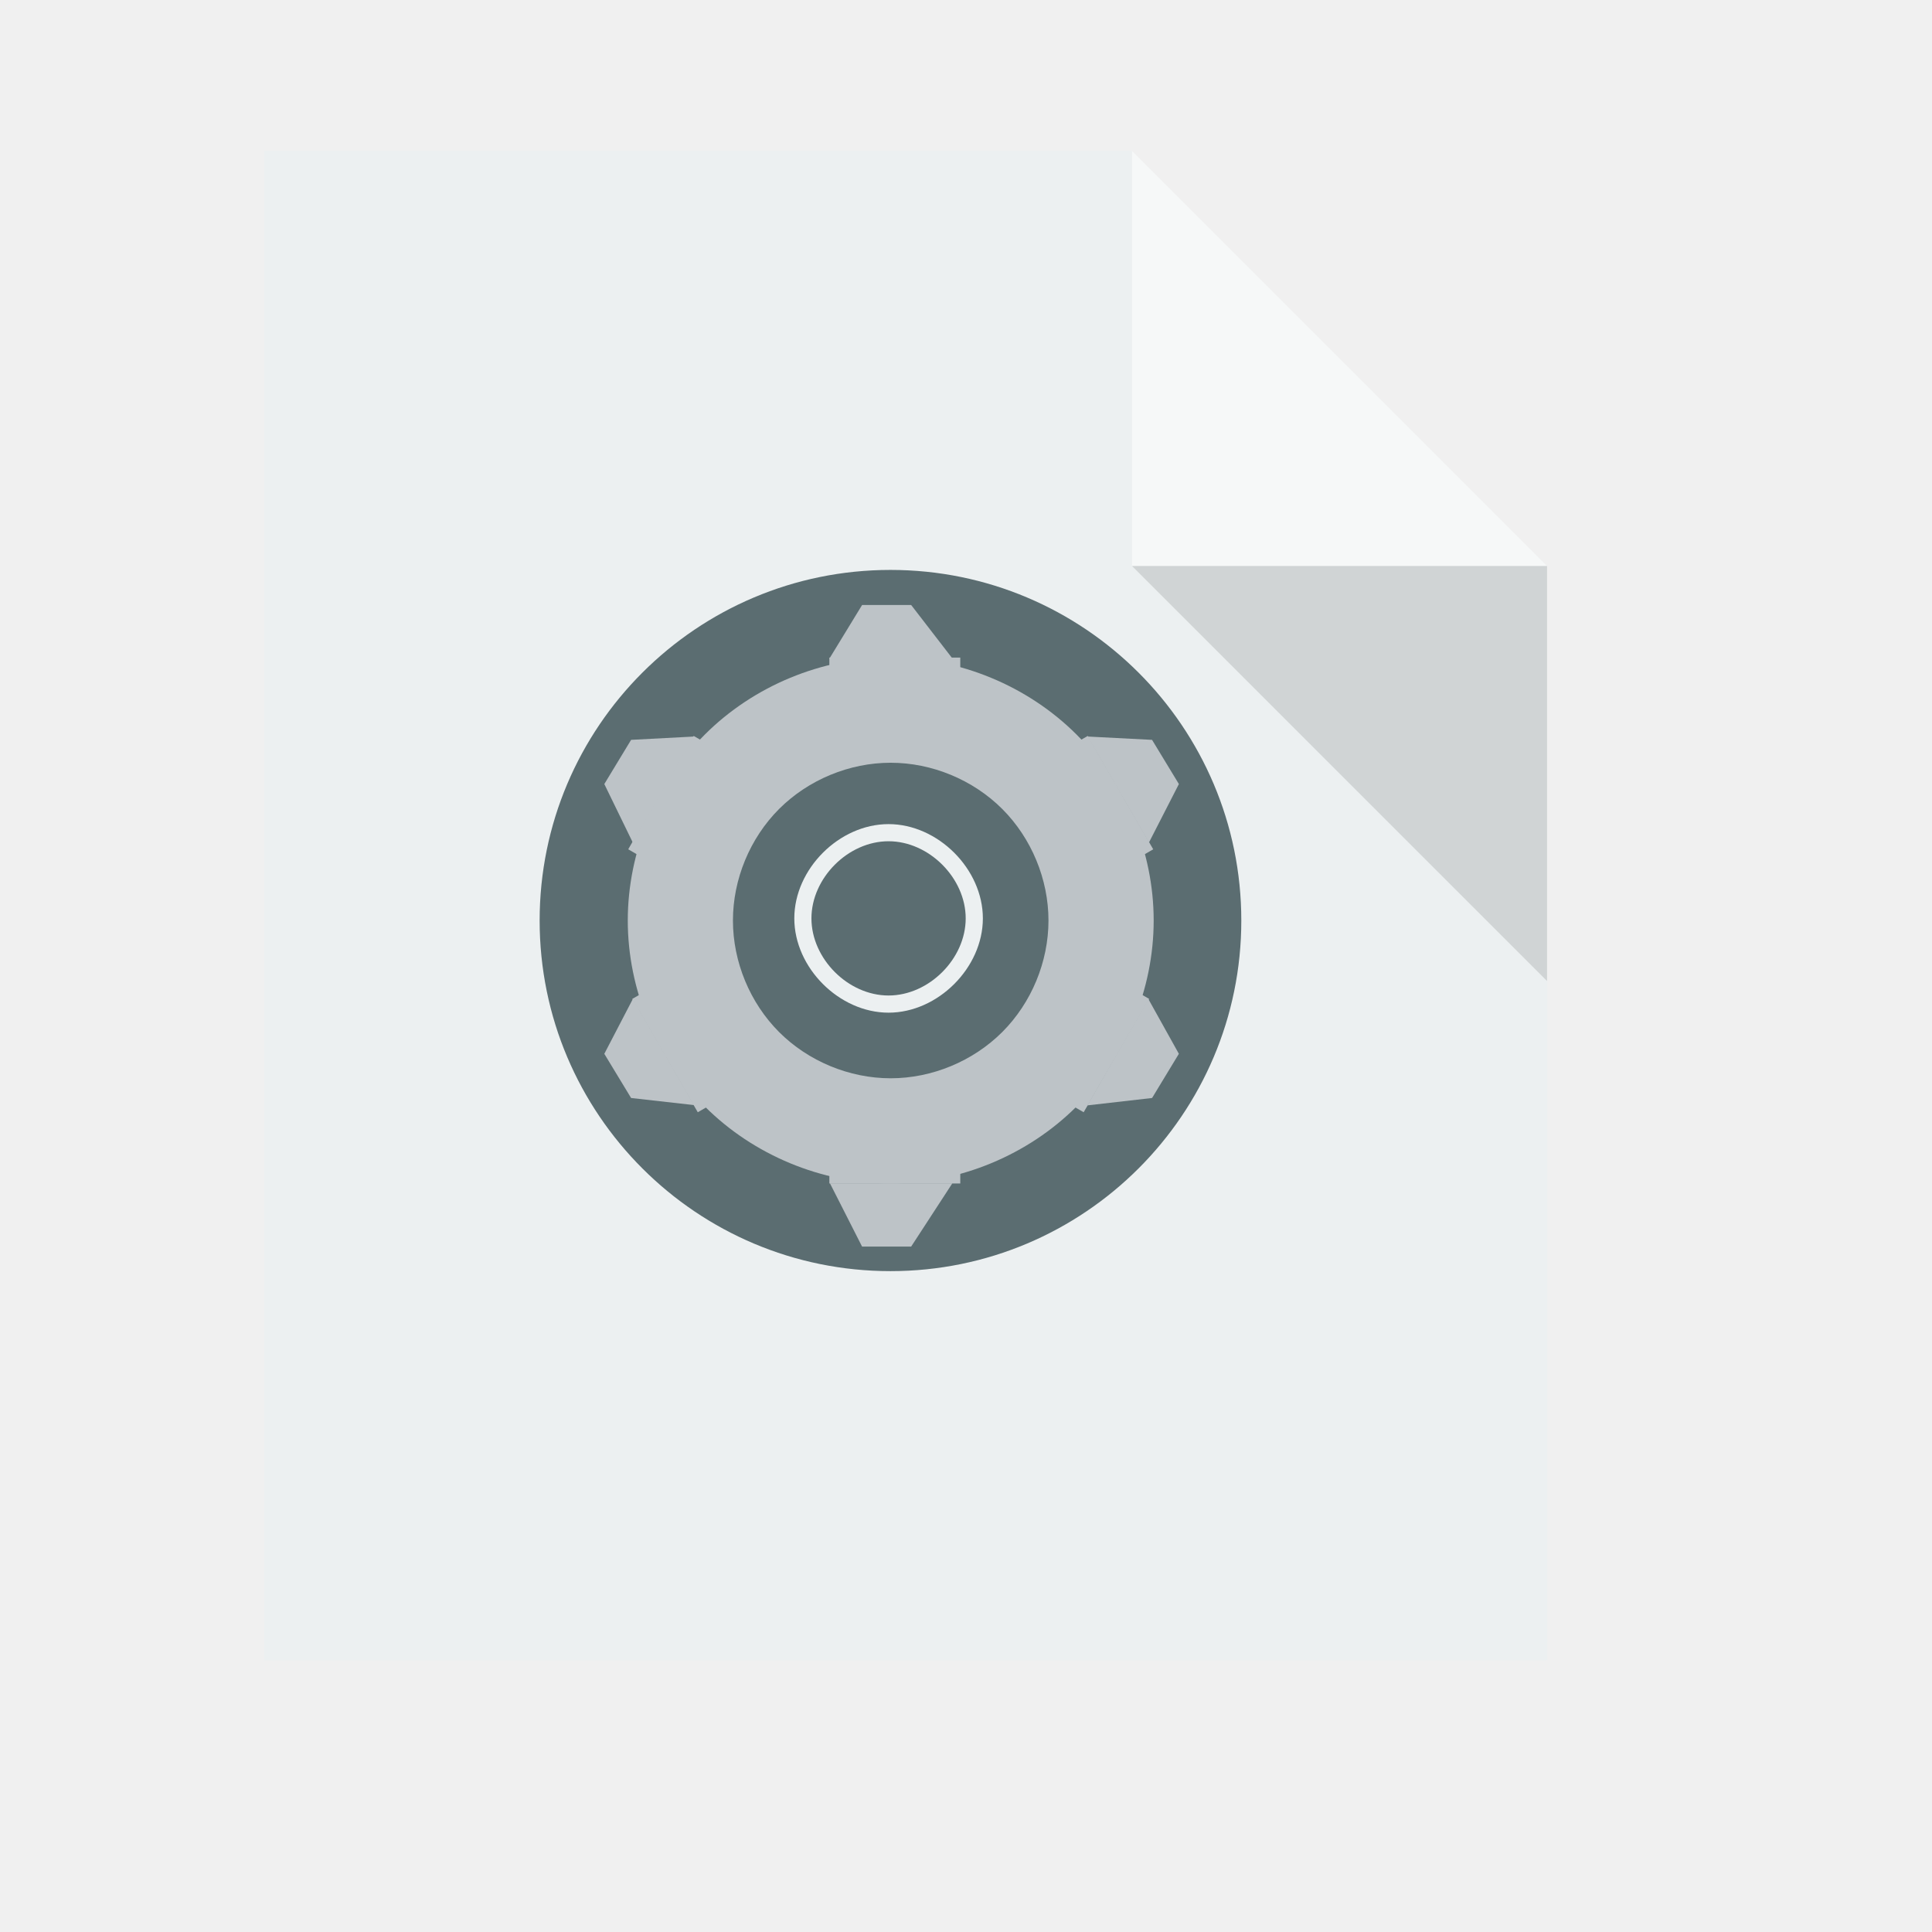
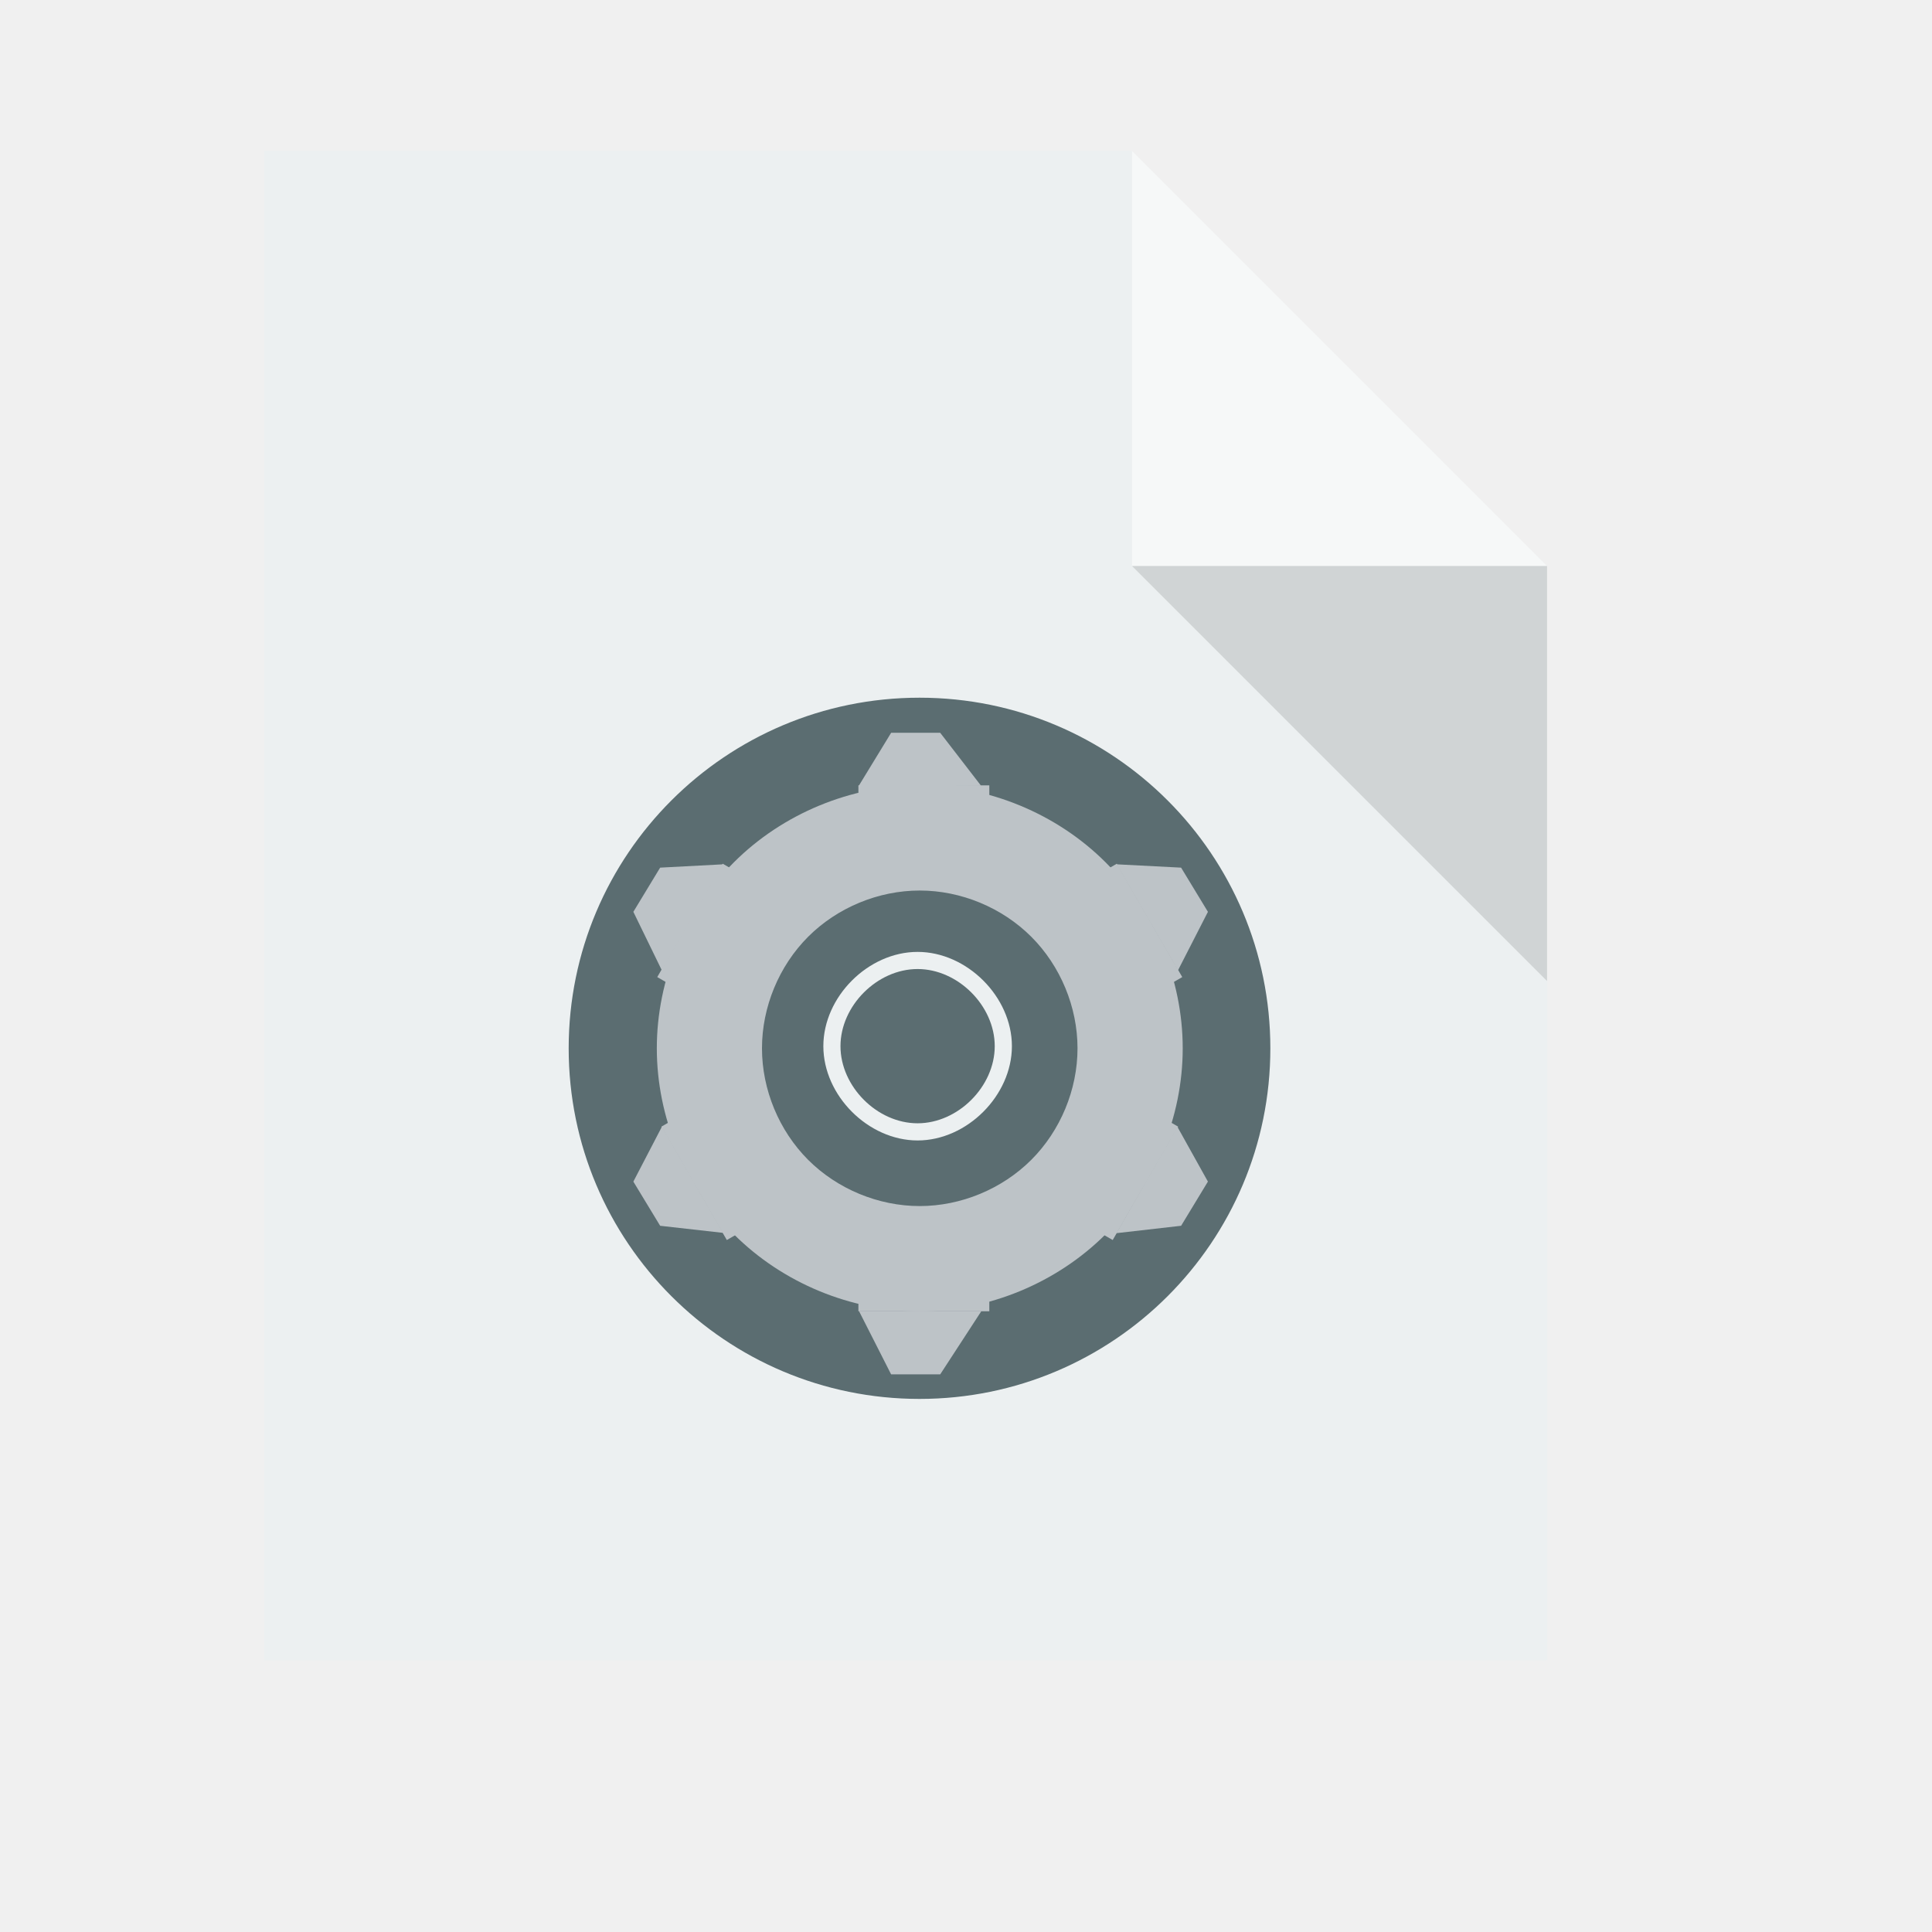
<svg xmlns="http://www.w3.org/2000/svg" width="38.4pt" height="38.4pt">
  <defs />
  <g id="layer1">
    <path id="rect4090" transform="translate(7, 4)" fill="#ecf0f1" d="M0 0L0 40L34 40L34 11L23 0Z" />
    <path id="path4151" transform="matrix(3.54331 0 0 3.54331 29.9999 3.99986)" fill="#ffffff" opacity="0.5" d="M0 0L0 3.104L3.104 3.104Z" />
    <path id="path4252" transform="matrix(3.54331 0 0 3.54331 29.9999 15)" fill="#000000" fill-opacity="0.118" d="M3.104 3.104L3.104 0L0 0Z" />
-     <path id="path4064" transform="matrix(1 0 0 -1 14.301 33.6864)" fill="#5b6d71" d="M18.595 9.291C18.595 4.16 14.432 3.14215e-16 9.298 0C4.163 -3.14215e-16 6.28845e-16 4.16 0 9.291C-6.28845e-16 14.423 4.163 18.583 9.298 18.583C14.432 18.583 18.595 14.423 18.595 9.291" />
+     <path id="path4064" transform="matrix(1 0 0 -1 15.0706 37.0728)" fill="#5b6d71" d="M18.595 9.291C18.595 4.16 14.432 3.14215e-16 9.298 0C4.163 -3.14215e-16 6.28845e-16 4.16 0 9.291C-6.28845e-16 14.423 4.163 18.583 9.298 18.583C14.432 18.583 18.595 14.423 18.595 9.291" />
    <path id="path3264" transform="translate(22.6746, 13.2456)" fill="none" d="M1.86 0.929C1.86 0.416 1.443 3.14215e-17 0.93 0C0.416 -3.14215e-17 6.28845e-17 0.416 0 0.929C-6.28845e-17 1.442 0.416 1.858 0.93 1.858C1.443 1.858 1.86 1.442 1.86 0.929" />
-     <path id="ellipse3266" transform="translate(22.6746, 33.6861)" fill="none" d="M1.86 0.929C1.86 0.416 1.443 3.14215e-17 0.93 0C0.416 -3.14215e-17 6.28845e-17 0.416 0 0.929C-6.28845e-17 1.442 0.416 1.858 0.93 1.858C1.443 1.858 1.86 1.442 1.86 0.929" />
-     <path id="ellipse3268" transform="matrix(0 1 -1 0 34.7544 23.4646)" fill="none" d="M1.86 0.929C1.86 0.416 1.443 3.14215e-17 0.93 0C0.416 -3.14215e-17 6.28845e-17 0.416 0 0.929C-6.28845e-17 1.442 0.416 1.858 0.93 1.858C1.443 1.858 1.86 1.442 1.86 0.929" />
-     <path id="ellipse3270" transform="matrix(0 1 -1 0 14.3139 23.4646)" fill="none" d="M1.86 0.929C1.86 0.416 1.443 3.14215e-17 0.93 0C0.416 -3.14215e-17 6.28845e-17 0.416 0 0.929C-6.28845e-17 1.442 0.416 1.858 0.93 1.858C1.443 1.858 1.86 1.442 1.86 0.929" />
-     <path id="ellipse3292" transform="translate(16.6367, 17.4266)" fill="#bdc3c7" d="M6.966 1.16835e-08C5.141 0 3.329 0.752 2.04 2.042C0.751 3.332 0 5.144 0 6.968C0 8.793 0.751 10.605 2.04 11.895C3.329 13.185 5.141 13.937 6.966 13.937C8.79 13.937 10.604 13.186 11.894 11.896C13.185 10.606 13.937 8.793 13.937 6.968C13.937 5.144 13.185 3.331 11.894 2.041C10.604 0.751 8.79 -0 6.966 1.16835e-08ZM6.967 2.787C8.061 2.787 9.149 3.238 9.924 4.012C10.698 4.786 11.149 5.874 11.149 6.968C11.149 8.063 10.698 9.15 9.924 9.924C9.149 10.698 8.061 11.149 6.967 11.149C5.872 11.149 4.784 10.698 4.01 9.924C3.237 9.15 2.787 8.063 2.787 6.968C2.787 5.874 3.237 4.786 4.01 4.012C4.784 3.238 5.872 2.787 6.967 2.787Z" />
-     <rect id="rect3307" transform="translate(21.9791, 17.4267)" fill="#bdc3c7" fill-rule="evenodd" width="2.602pt" height="0.743pt" />
-     <path id="ellipse3309" transform="translate(23.1398, 15.1038)" fill="none" d="M0.93 0.465C0.93 0.208 0.722 1.57107e-17 0.465 0C0.208 -1.57107e-17 3.14423e-17 0.208 0 0.465C-3.14423e-17 0.721 0.208 0.929 0.465 0.929C0.722 0.929 0.93 0.721 0.93 0.465" />
-     <path id="ellipse3311" transform="translate(23.1398, 17.4266)" fill="none" d="M0.93 0.465C0.93 0.208 0.722 1.57107e-17 0.465 0C0.208 -1.57107e-17 3.14423e-17 0.208 0 0.465C-3.14423e-17 0.721 0.208 0.929 0.465 0.929C0.722 0.929 0.93 0.721 0.93 0.465" />
-     <path id="rect3313" transform="translate(21.9797, 16.0331)" fill="#bdc3c7" fill-rule="evenodd" d="M0.867 0L2.167 0L3.251 1.405L0 1.42Z" />
-     <path id="ellipse3316" transform="translate(23.1398, 32.757)" fill="none" d="M0.93 0.465C0.93 0.208 0.722 1.57107e-17 0.465 0C0.208 -1.57107e-17 3.14423e-17 0.208 0 0.465C-3.14423e-17 0.721 0.208 0.929 0.465 0.929C0.722 0.929 0.93 0.721 0.93 0.465" />
-     <rect id="rect3328" transform="matrix(1 0 0 -1 21.9791 31.3635)" fill="#bdc3c7" fill-rule="evenodd" width="2.602pt" height="0.743pt" />
-     <path id="ellipse3318" transform="translate(23.1398, 30.4342)" fill="none" d="M0.93 0.465C0.93 0.208 0.722 1.57107e-17 0.465 0C0.208 -1.57107e-17 3.14423e-17 0.208 0 0.465C-3.14423e-17 0.721 0.208 0.929 0.465 0.929C0.722 0.929 0.93 0.721 0.93 0.465" />
-     <path id="path3330" transform="translate(21.9949, 31.3595)" fill="#bdc3c7" fill-rule="evenodd" d="M0.851 1.676L2.152 1.676L3.243 4.44089e-15L0 0Z" />
-     <rect id="rect3332" transform="matrix(0.5 0.866025 -0.866025 0.5 28.8268 19.5028)" fill="#bdc3c7" fill-rule="evenodd" width="2.602pt" height="0.743pt" />
-     <path id="path3334" transform="translate(28.8228, 19.519)" fill="#bdc3c7" fill-rule="evenodd" d="M1.708 0.088L2.419 1.259L1.625 2.81L0 0Z" />
-     <rect id="rect3336" transform="matrix(0.5 0.866025 0.866025 -0.5 16.7572 26.4712)" fill="#bdc3c7" fill-rule="evenodd" width="2.602pt" height="0.743pt" />
-     <path id="path3338" transform="translate(16.015, 26.4712)" fill="#bdc3c7" fill-rule="evenodd" d="M0 1.456L0.71 2.627L2.38 2.815L0.757 0Z" />
-     <rect id="rect3340" transform="matrix(-0.5 0.866025 -0.866025 -0.5 30.4528 26.4711)" fill="#bdc3c7" fill-rule="evenodd" width="2.602pt" height="0.743pt" />
-     <path id="path3342" transform="translate(28.8152, 26.4759)" fill="#bdc3c7" fill-rule="evenodd" d="M2.426 1.451L1.716 2.622L0 2.818L1.618 0Z" />
-     <rect id="rect3344" transform="matrix(-0.5 0.866025 0.866025 0.5 18.3831 19.5027)" fill="#bdc3c7" fill-rule="evenodd" width="2.602pt" height="0.743pt" />
-     <path id="path3346" transform="translate(16.015, 19.519)" fill="#bdc3c7" fill-rule="evenodd" d="M0.71 0.088L0 1.259L0.755 2.81L2.38 0Z" />
-     <path id="ellipse3324" transform="matrix(0.5 0.866025 -0.866025 0.5 29.4072 20.5079)" fill="none" d="M0.93 0.465C0.93 0.208 0.722 1.57107e-17 0.465 0C0.208 -1.57107e-17 3.14423e-17 0.208 0 0.465C-3.14423e-17 0.721 0.208 0.929 0.465 0.929C0.722 0.929 0.93 0.721 0.93 0.465" />
-     <path id="ellipse3326" transform="matrix(0.5 0.866025 -0.866025 0.5 18.1423 27.0117)" fill="none" d="M0.93 0.465C0.93 0.208 0.722 1.57107e-17 0.465 0C0.208 -1.57107e-17 3.14423e-17 0.208 0 0.465C-3.14423e-17 0.721 0.208 0.929 0.465 0.929C0.722 0.929 0.93 0.721 0.93 0.465" />
-     <path id="ellipse3348" transform="matrix(0.5 -0.866025 -0.866025 -0.5 29.4071 28.2819)" fill="none" d="M0.93 0.465C0.93 0.208 0.722 1.57107e-17 0.465 0C0.208 -1.57107e-17 3.14423e-17 0.208 0 0.465C-3.14423e-17 0.721 0.208 0.929 0.465 0.929C0.722 0.929 0.93 0.721 0.93 0.465" />
-     <path id="ellipse3350" transform="matrix(0.5 -0.866025 -0.866025 -0.5 18.1422 21.7781)" fill="none" d="M0.93 0.465C0.93 0.208 0.722 1.57107e-17 0.465 0C0.208 -1.57107e-17 3.14423e-17 0.208 0 0.465C-3.14423e-17 0.721 0.208 0.929 0.465 0.929C0.722 0.929 0.93 0.721 0.93 0.465" />
-     <path id="path3363" transform="translate(21.05, 21.8399)" fill="#ecf0f1" fill-rule="evenodd" d="M2.497 3.80153e-09C1.189 7.76779e-05 0 1.19 0 2.498C0 3.806 1.189 4.996 2.497 4.997C3.806 4.997 4.997 3.806 4.997 2.498C4.997 1.19 3.806 -7.767e-05 2.497 3.80153e-09ZM2.497 0.454C3.568 0.454 4.542 1.428 4.542 2.498C4.542 3.569 3.568 4.542 2.497 4.542C1.427 4.542 0.454 3.568 0.454 2.498C0.454 1.428 1.427 0.454 2.497 0.454Z" />
+     <path id="ellipse3266" transform="translate(23.4442, 37.0725)" fill="none" d="M1.86 0.929C1.86 0.416 1.443 3.14215e-17 0.93 0C0.416 -3.14215e-17 6.28845e-17 0.416 0 0.929C-6.28845e-17 1.442 0.416 1.858 0.93 1.858C1.443 1.858 1.86 1.442 1.86 0.929" />
+     <path id="ellipse3268" transform="matrix(0 1 -1 0 35.524 26.851)" fill="none" d="M1.86 0.929C1.86 0.416 1.443 3.14215e-17 0.93 0C0.416 -3.14215e-17 6.28845e-17 0.416 0 0.929C-6.28845e-17 1.442 0.416 1.858 0.93 1.858C1.443 1.858 1.86 1.442 1.86 0.929" />
+     <path id="ellipse3270" transform="matrix(0 1 -1 0 15.0835 26.851)" fill="none" d="M1.86 0.929C1.86 0.416 1.443 3.14215e-17 0.93 0C0.416 -3.14215e-17 6.28845e-17 0.416 0 0.929C-6.28845e-17 1.442 0.416 1.858 0.93 1.858C1.443 1.858 1.86 1.442 1.86 0.929" />
+     <path id="ellipse3292" transform="translate(17.4063, 20.813)" fill="#bdc3c7" d="M6.966 1.16835e-08C5.141 0 3.329 0.752 2.04 2.042C0.751 3.332 0 5.144 0 6.968C0 8.793 0.751 10.605 2.04 11.895C3.329 13.185 5.141 13.937 6.966 13.937C8.79 13.937 10.604 13.186 11.894 11.896C13.185 10.606 13.937 8.793 13.937 6.968C13.937 5.144 13.185 3.331 11.894 2.041C10.604 0.751 8.79 -0 6.966 1.16835e-08ZM6.967 2.787C8.061 2.787 9.149 3.238 9.924 4.012C10.698 4.786 11.149 5.874 11.149 6.968C11.149 8.063 10.698 9.15 9.924 9.924C9.149 10.698 8.061 11.149 6.967 11.149C5.872 11.149 4.784 10.698 4.01 9.924C3.237 9.15 2.787 8.063 2.787 6.968C2.787 5.874 3.237 4.786 4.01 4.012C4.784 3.238 5.872 2.787 6.967 2.787Z" />
+     <rect id="rect3307" transform="translate(22.7487, 20.8131)" fill="#bdc3c7" fill-rule="evenodd" width="2.602pt" height="0.743pt" />
+     <path id="ellipse3309" transform="translate(23.9094, 18.4902)" fill="none" d="M0.93 0.465C0.93 0.208 0.722 1.57107e-17 0.465 0C0.208 -1.57107e-17 3.14423e-17 0.208 0 0.465C-3.14423e-17 0.721 0.208 0.929 0.465 0.929C0.722 0.929 0.93 0.721 0.93 0.465" />
+     <path id="ellipse3311" transform="translate(23.9094, 20.813)" fill="none" d="M0.93 0.465C0.93 0.208 0.722 1.57107e-17 0.465 0C0.208 -1.57107e-17 3.14423e-17 0.208 0 0.465C-3.14423e-17 0.721 0.208 0.929 0.465 0.929C0.722 0.929 0.93 0.721 0.93 0.465" />
+     <path id="rect3313" transform="translate(22.7493, 19.4195)" fill="#bdc3c7" fill-rule="evenodd" d="M0.867 0L2.167 0L3.251 1.405L0 1.42Z" />
+     <path id="ellipse3316" transform="translate(23.9094, 36.1434)" fill="none" d="M0.93 0.465C0.93 0.208 0.722 1.57107e-17 0.465 0C0.208 -1.57107e-17 3.14423e-17 0.208 0 0.465C-3.14423e-17 0.721 0.208 0.929 0.465 0.929C0.722 0.929 0.93 0.721 0.93 0.465" />
+     <rect id="rect3328" transform="matrix(1 0 0 -1 22.7487 34.7499)" fill="#bdc3c7" fill-rule="evenodd" width="2.602pt" height="0.743pt" />
+     <path id="ellipse3318" transform="translate(23.9094, 33.8206)" fill="none" d="M0.93 0.465C0.93 0.208 0.722 1.57107e-17 0.465 0C0.208 -1.57107e-17 3.14423e-17 0.208 0 0.465C-3.14423e-17 0.721 0.208 0.929 0.465 0.929C0.722 0.929 0.93 0.721 0.93 0.465" />
+     <path id="path3330" transform="translate(22.7645, 34.7459)" fill="#bdc3c7" fill-rule="evenodd" d="M0.851 1.676L2.152 1.676L3.243 4.44089e-15L0 0Z" />
+     <rect id="rect3332" transform="matrix(0.5 0.866025 -0.866025 0.5 29.5964 22.8892)" fill="#bdc3c7" fill-rule="evenodd" width="2.602pt" height="0.743pt" />
+     <path id="path3334" transform="translate(29.5924, 22.9054)" fill="#bdc3c7" fill-rule="evenodd" d="M1.708 0.088L2.419 1.259L1.625 2.81L0 0Z" />
+     <rect id="rect3336" transform="matrix(0.5 0.866025 0.866025 -0.5 17.5268 29.8576)" fill="#bdc3c7" fill-rule="evenodd" width="2.602pt" height="0.743pt" />
+     <path id="path3338" transform="translate(16.7846, 29.8576)" fill="#bdc3c7" fill-rule="evenodd" d="M0 1.456L0.71 2.627L2.38 2.815L0.757 0Z" />
+     <rect id="rect3340" transform="matrix(-0.5 0.866025 -0.866025 -0.5 31.2224 29.8575)" fill="#bdc3c7" fill-rule="evenodd" width="2.602pt" height="0.743pt" />
+     <path id="path3342" transform="translate(29.5848, 29.8623)" fill="#bdc3c7" fill-rule="evenodd" d="M2.426 1.451L1.716 2.622L0 2.818L1.618 0Z" />
+     <rect id="rect3344" transform="matrix(-0.5 0.866025 0.866025 0.5 19.1527 22.8891)" fill="#bdc3c7" fill-rule="evenodd" width="2.602pt" height="0.743pt" />
+     <path id="path3346" transform="translate(16.7846, 22.9054)" fill="#bdc3c7" fill-rule="evenodd" d="M0.71 0.088L0 1.259L0.755 2.81L2.38 0Z" />
+     <path id="ellipse3324" transform="matrix(0.5 0.866025 -0.866025 0.5 30.1768 23.8943)" fill="none" d="M0.93 0.465C0.93 0.208 0.722 1.57107e-17 0.465 0C0.208 -1.57107e-17 3.14423e-17 0.208 0 0.465C-3.14423e-17 0.721 0.208 0.929 0.465 0.929C0.722 0.929 0.93 0.721 0.93 0.465" />
+     <path id="ellipse3326" transform="matrix(0.5 0.866025 -0.866025 0.5 18.9119 30.3981)" fill="none" d="M0.93 0.465C0.93 0.208 0.722 1.57107e-17 0.465 0C0.208 -1.57107e-17 3.14423e-17 0.208 0 0.465C-3.14423e-17 0.721 0.208 0.929 0.465 0.929C0.722 0.929 0.93 0.721 0.93 0.465" />
+     <path id="ellipse3348" transform="matrix(0.5 -0.866025 -0.866025 -0.5 30.1767 31.6683)" fill="none" d="M0.93 0.465C0.93 0.208 0.722 1.57107e-17 0.465 0C0.208 -1.57107e-17 3.14423e-17 0.208 0 0.465C-3.14423e-17 0.721 0.208 0.929 0.465 0.929C0.722 0.929 0.93 0.721 0.93 0.465" />
+     <path id="ellipse3350" transform="matrix(0.5 -0.866025 -0.866025 -0.5 18.9118 25.1645)" fill="none" d="M0.93 0.465C0.93 0.208 0.722 1.57107e-17 0.465 0C0.208 -1.57107e-17 3.14423e-17 0.208 0 0.465C-3.14423e-17 0.721 0.208 0.929 0.465 0.929C0.722 0.929 0.93 0.721 0.93 0.465" />
+     <path id="path3363" transform="translate(21.8196, 25.2263)" fill="#ecf0f1" fill-rule="evenodd" d="M2.497 3.80153e-09C1.189 7.76779e-05 0 1.19 0 2.498C0 3.806 1.189 4.996 2.497 4.997C3.806 4.997 4.997 3.806 4.997 2.498C4.997 1.19 3.806 -7.767e-05 2.497 3.80153e-09ZM2.497 0.454C3.568 0.454 4.542 1.428 4.542 2.498C4.542 3.569 3.568 4.542 2.497 4.542C1.427 4.542 0.454 3.568 0.454 2.498C0.454 1.428 1.427 0.454 2.497 0.454Z" />
  </g>
</svg>
